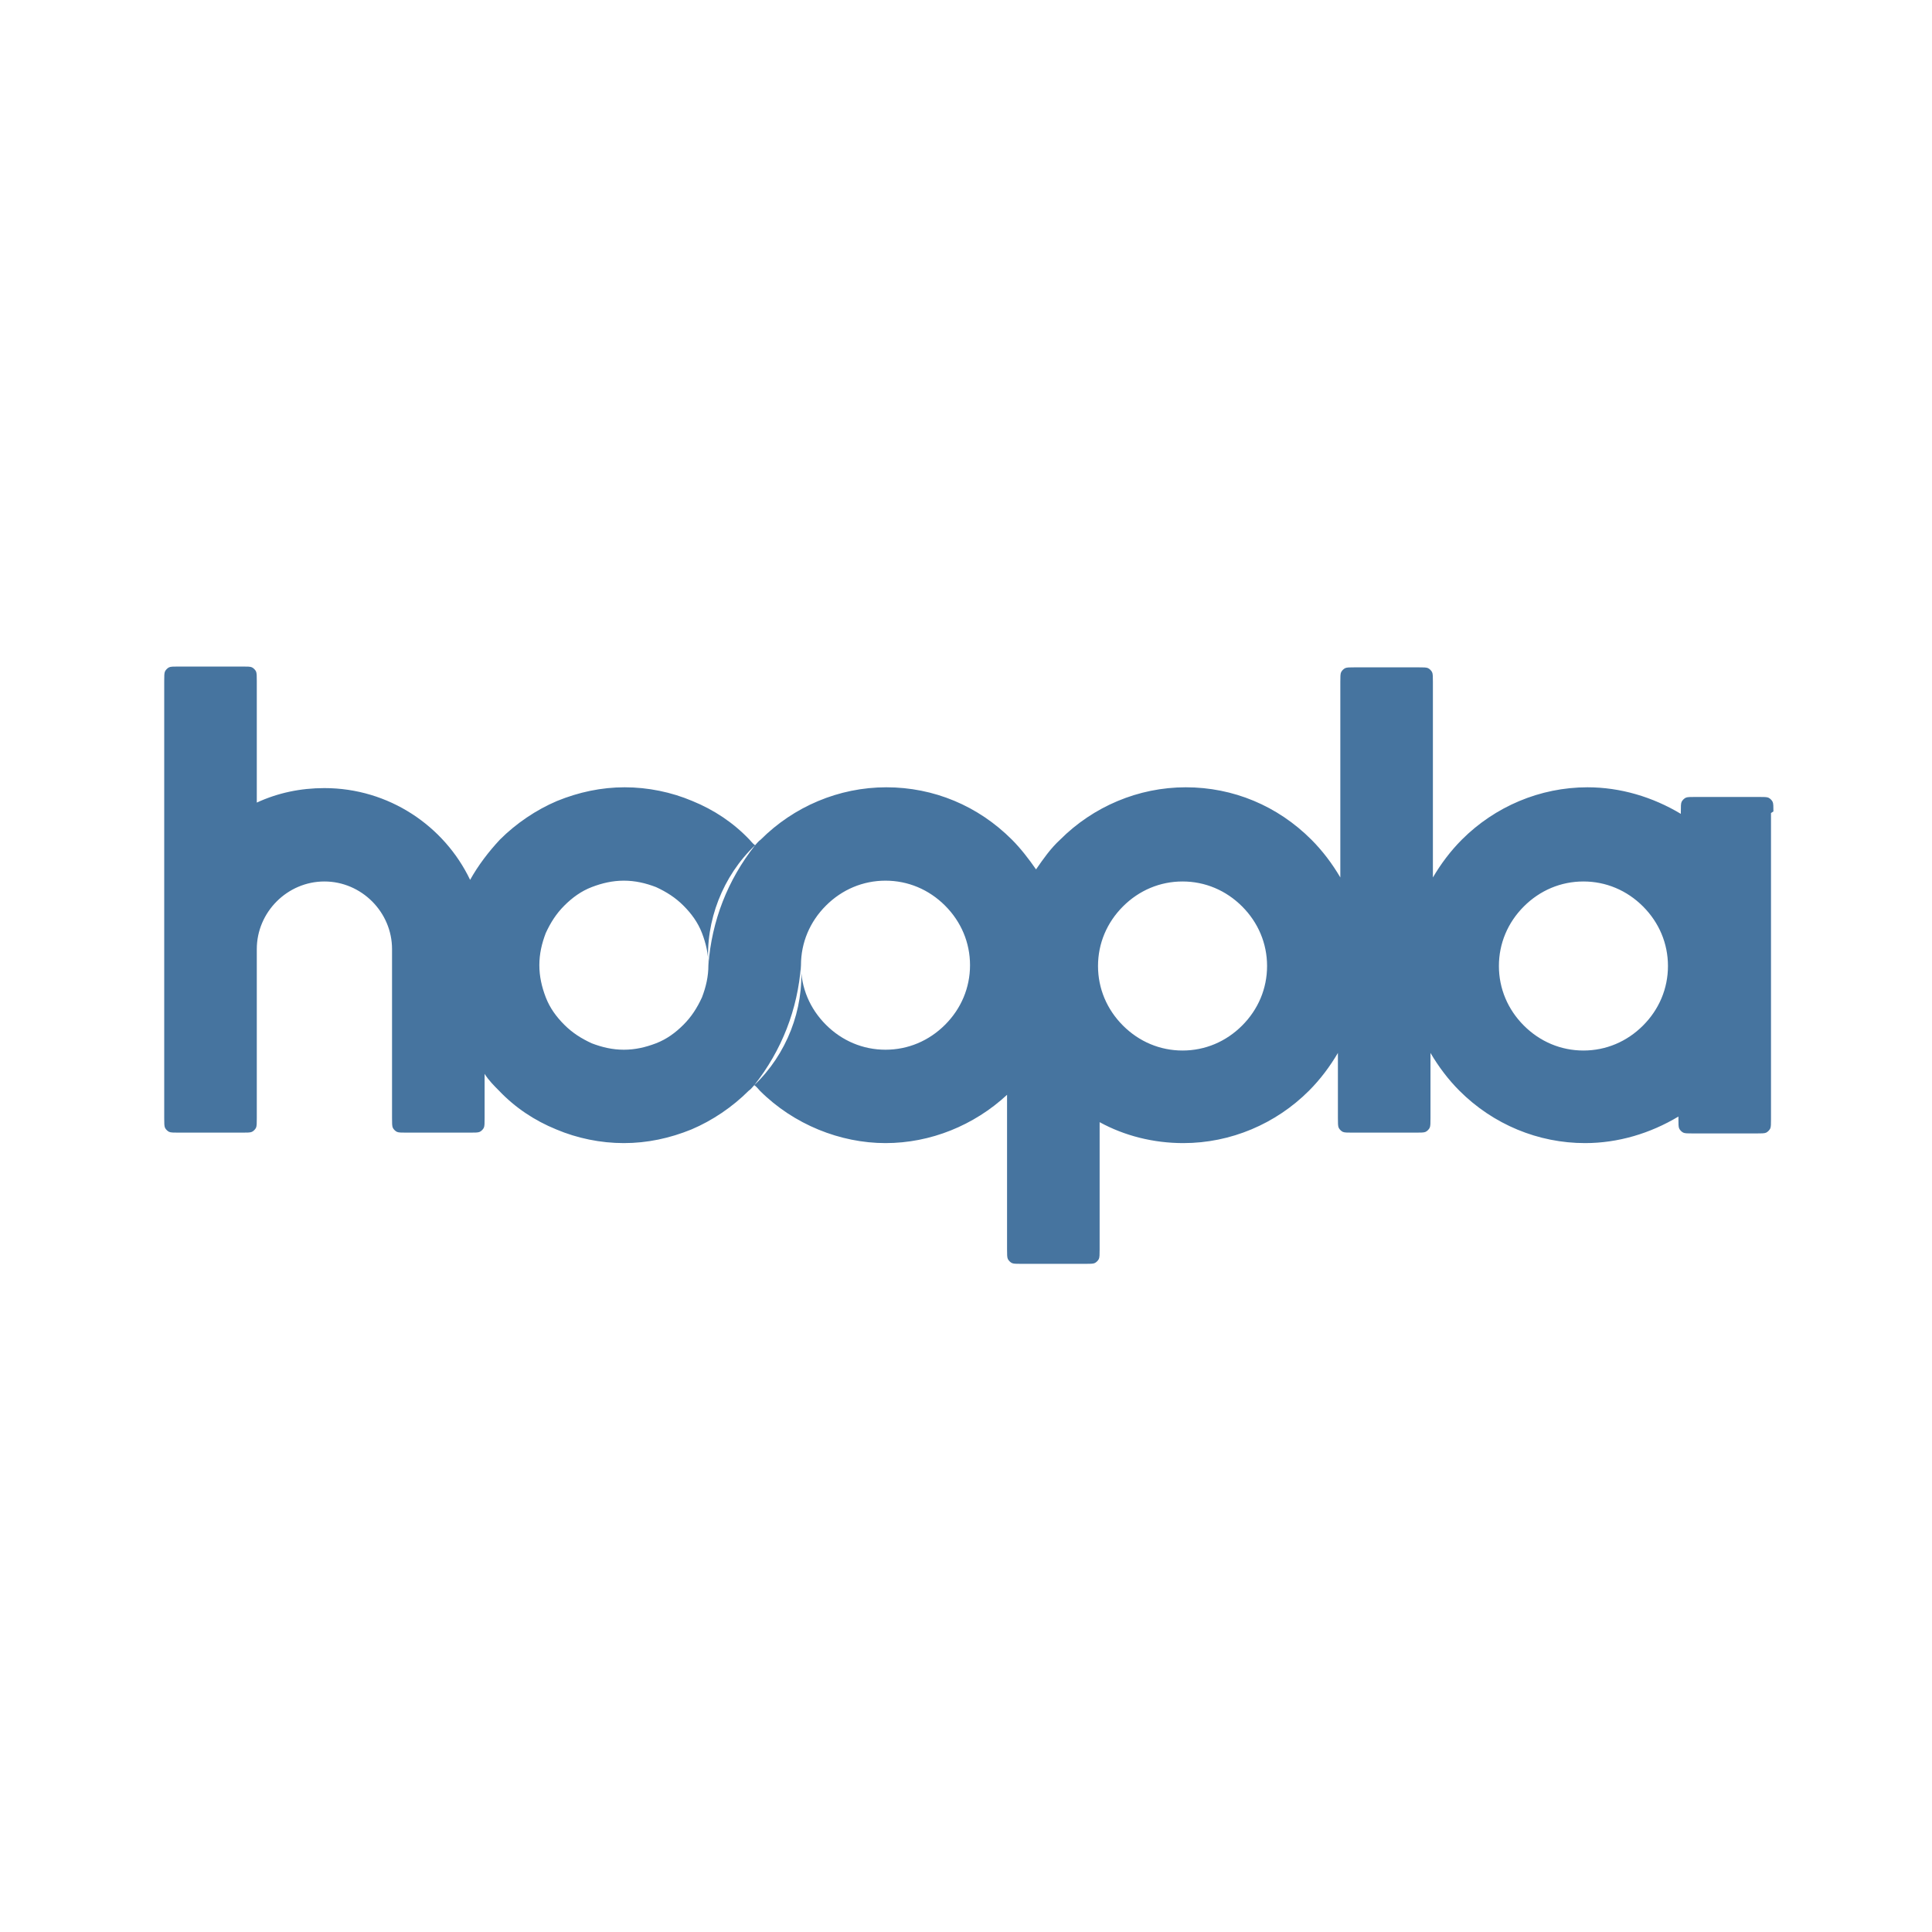
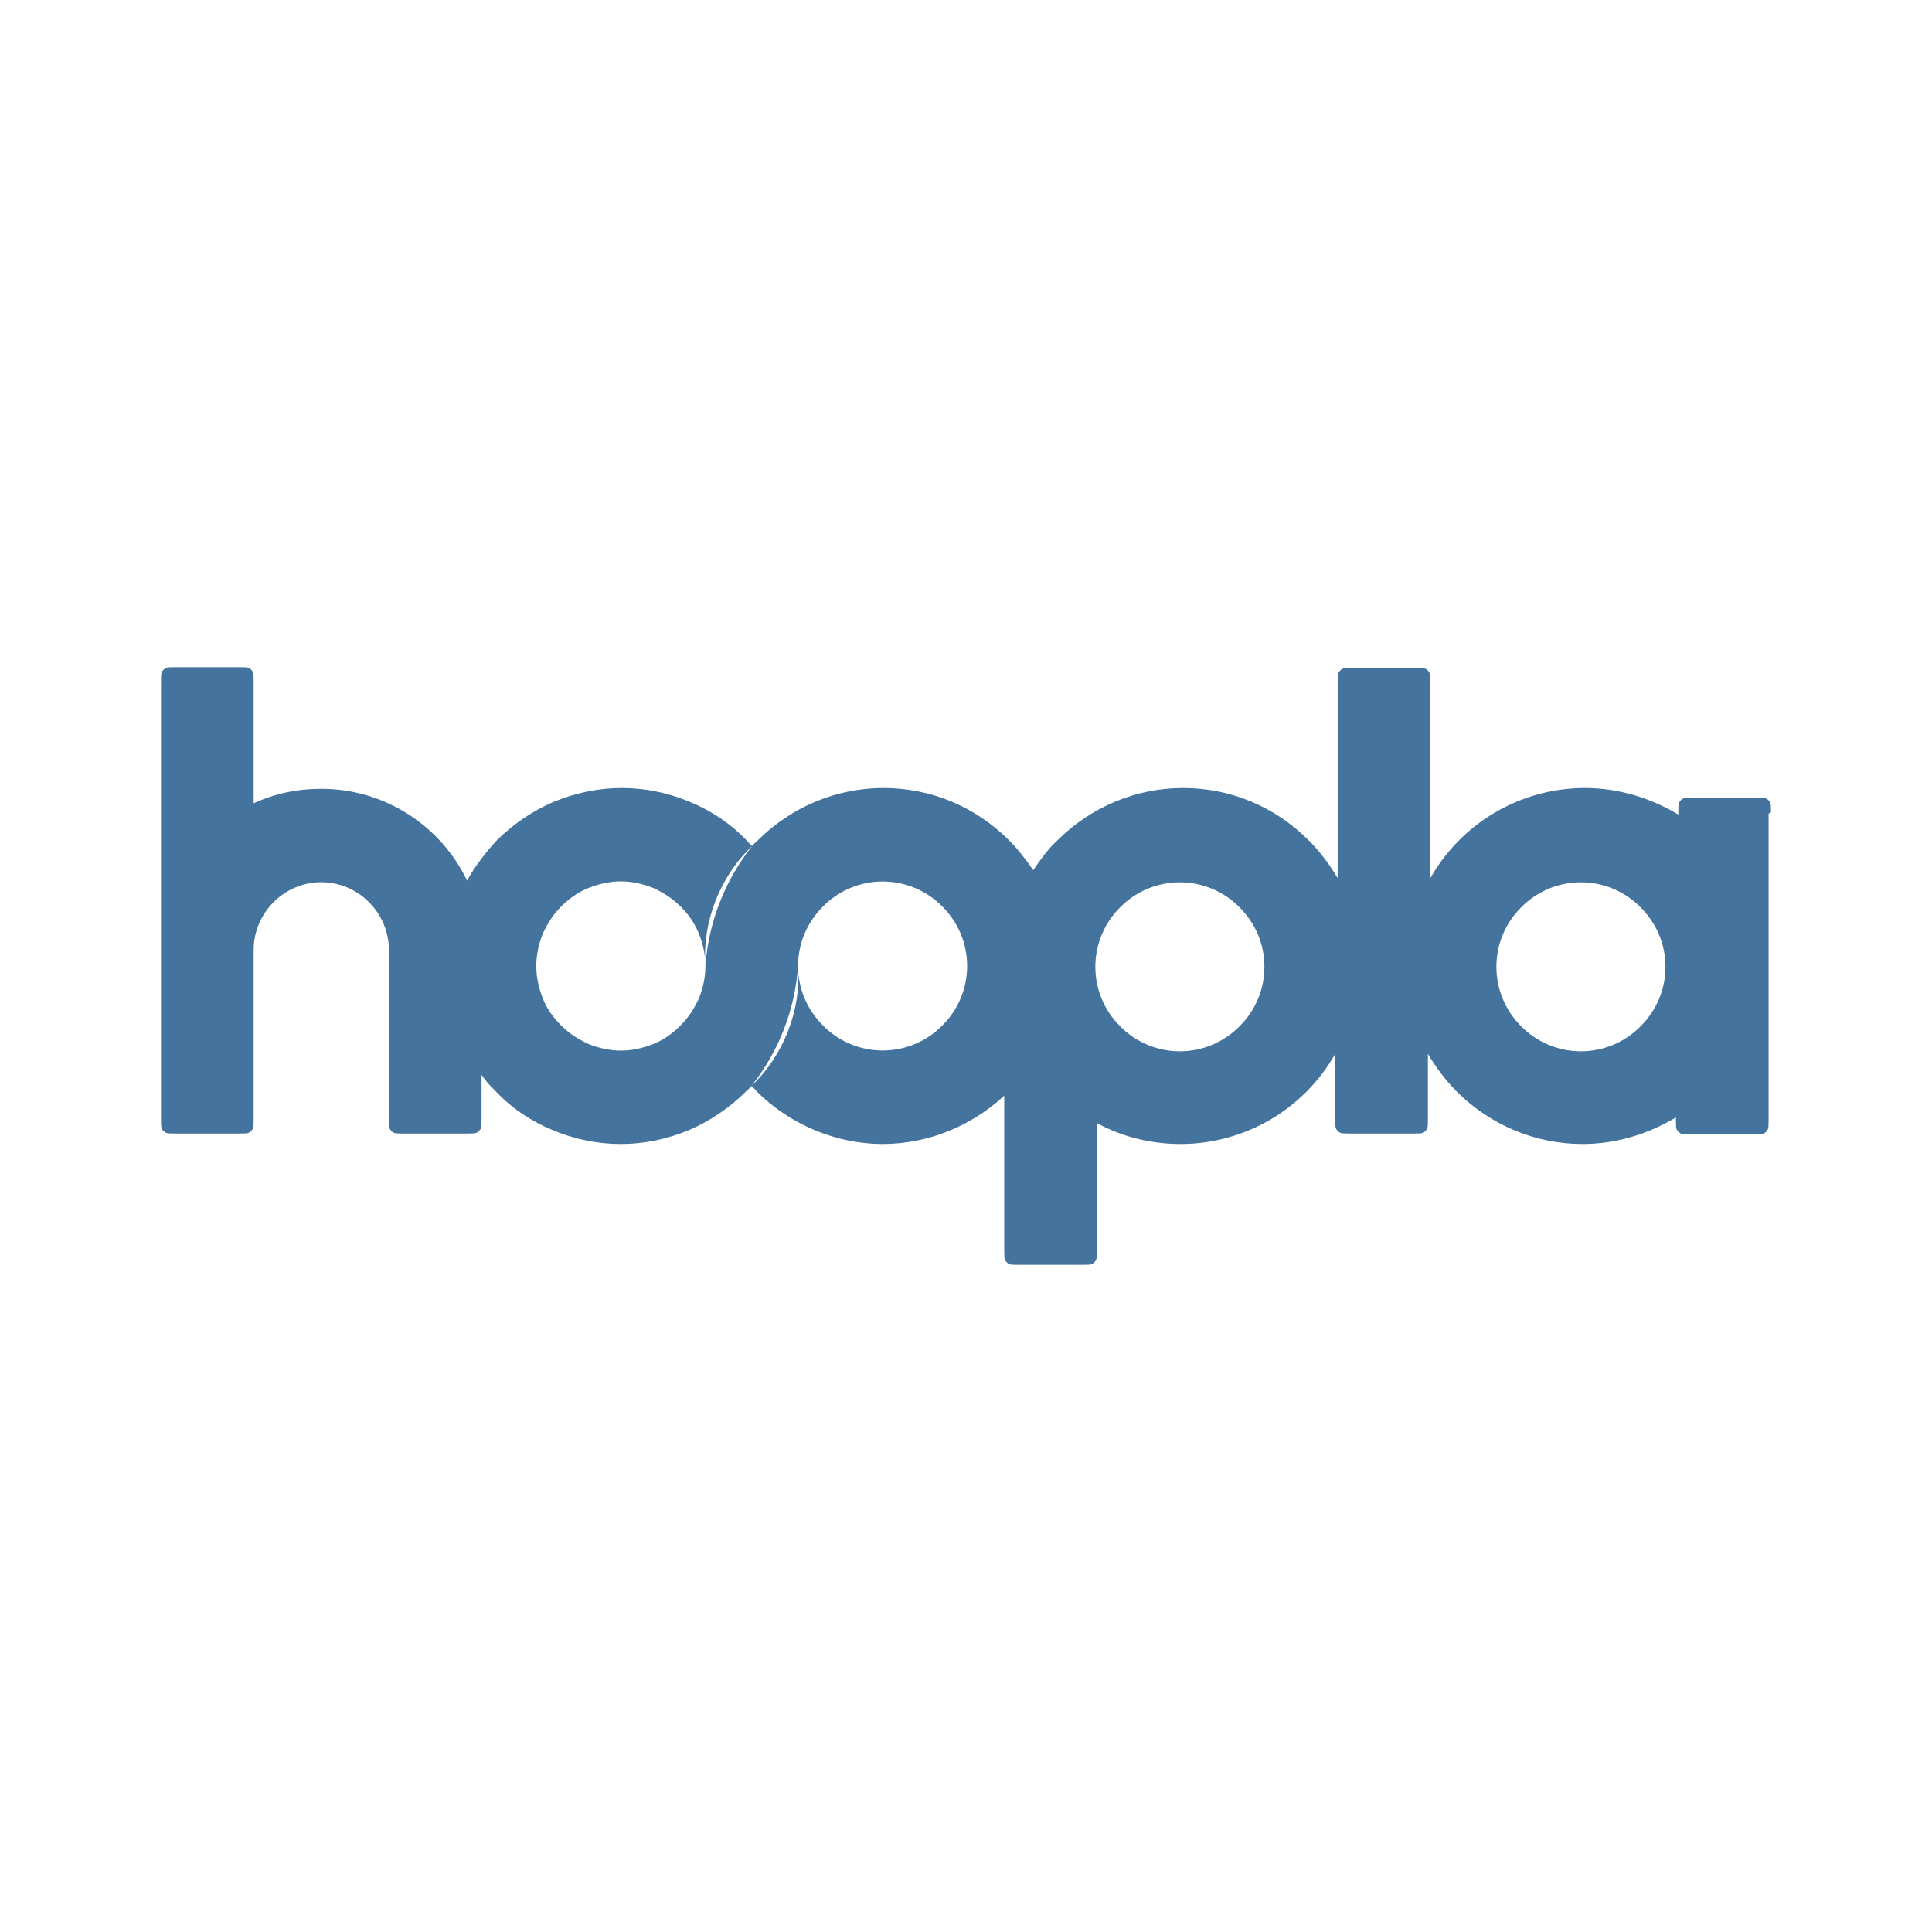
- <svg xmlns="http://www.w3.org/2000/svg" width="24" height="24" id="a" data-name="Layer 1" viewBox="0 0 24 24">
-   <path style="fill: #46749f;" d="M8.79,11.85s0-.03,0-.04c0,.01,0,.03,0,.04ZM8.79,11.9s0,.05,0,.09c0-.02,0-.05,0-.09ZM8.8,11.76s0,0,0,0h0ZM22,10.1v3.8c0,.06,0,.1-.01.12-.01.02-.03.04-.05.05-.02.01-.06.01-.12.01h-.79c-.06,0-.1,0-.12-.01-.02-.01-.04-.03-.05-.05-.01-.02-.01-.06-.01-.12v-.03c-.35.21-.75.33-1.16.33-.58,0-1.14-.23-1.56-.65-.14-.14-.26-.3-.36-.47v.81c0,.06,0,.1-.01.12-.01.02-.03.04-.05.05-.02.01-.06.01-.12.01h-.79c-.06,0-.1,0-.12-.01-.02-.01-.04-.03-.05-.05-.01-.02-.01-.06-.01-.12v-.81c-.1.17-.22.33-.36.47-.41.41-.97.65-1.56.65-.37,0-.73-.09-1.04-.26v1.58c0,.06,0,.1-.01.12-.01.02-.03.04-.05.05-.02.01-.06.01-.12.01h-.79c-.06,0-.1,0-.12-.01-.02-.01-.04-.03-.05-.05-.01-.02-.01-.06-.01-.12v-1.92c-.41.38-.95.6-1.51.6s-1.14-.23-1.56-.65c-.02-.02-.04-.05-.07-.07.4-.38.62-.94.58-1.49,0,.28.11.54.31.74.2.2.46.31.74.31s.54-.11.74-.31c.2-.2.31-.46.31-.74s-.11-.54-.31-.74c-.2-.2-.46-.31-.74-.31s-.54.11-.74.31c-.2.2-.31.46-.31.74-.04.55-.24,1.06-.58,1.49-.02.02-.04.05-.07.07-.2.2-.45.37-.71.48-.27.11-.55.17-.84.17s-.58-.06-.84-.17c-.27-.11-.51-.27-.71-.48-.06-.06-.13-.13-.18-.21v.55c0,.06,0,.1-.01.12-.01.02-.03.04-.05.05-.02.01-.06.01-.12.01h-.79c-.06,0-.1,0-.12-.01-.02-.01-.04-.03-.05-.05-.01-.02-.01-.06-.01-.12v-2.1c0-.46-.38-.84-.84-.84s-.84.38-.84.84v2.1c0,.06,0,.1-.01.12-.01.02-.03.04-.05.05-.02.01-.06.01-.12.01h-.79c-.06,0-.1,0-.12-.01-.02-.01-.04-.03-.05-.05-.01-.02-.01-.06-.01-.12v-5.43c0-.06,0-.1.01-.12.01-.02.03-.04.05-.05.02-.01.06-.01.12-.01h.79c.06,0,.1,0,.12.01.02.01.04.03.05.05.01.02.01.06.01.12v1.51c.26-.12.54-.18.84-.18.8,0,1.49.47,1.81,1.14.1-.18.23-.35.37-.5.2-.2.45-.37.71-.48.27-.11.55-.17.84-.17s.58.06.84.17c.27.11.51.27.71.48.02.02.04.05.07.07-.4.38-.62.94-.58,1.49,0-.14-.03-.27-.08-.4-.05-.13-.13-.24-.23-.34-.1-.1-.21-.17-.34-.23-.13-.05-.26-.08-.4-.08s-.27.03-.4.08c-.13.05-.24.13-.34.23-.1.1-.17.21-.23.34-.05.13-.08.26-.08.4s.03.27.08.4c.05.13.13.24.23.34.1.1.21.17.34.23.13.05.26.08.4.08s.27-.03.4-.08c.13-.05.24-.13.34-.23.1-.1.17-.21.23-.34.05-.13.08-.26.08-.4.04-.55.24-1.06.58-1.49.02-.02.04-.05.07-.07.41-.41.97-.65,1.56-.65s1.14.23,1.56.65c.11.11.21.24.3.37.09-.13.18-.26.3-.37.41-.41.97-.65,1.56-.65s1.14.23,1.56.65c.14.14.26.3.36.47v-2.43c0-.06,0-.1.01-.12.01-.02.03-.04.05-.05.02-.01.06-.01.12-.01h.79c.06,0,.1,0,.12.01.02.01.04.03.05.05.01.02.01.06.01.12v2.43c.1-.17.22-.33.36-.47.41-.41.97-.65,1.56-.65.41,0,.81.12,1.16.33v-.03c0-.06,0-.1.01-.12.01-.02.03-.04.05-.05.02-.01.06-.01.12-.01h.79c.06,0,.1,0,.12.01.02.01.04.03.05.05.01.02.01.06.01.12ZM15.74,12c0-.28-.11-.54-.31-.74-.2-.2-.46-.31-.74-.31s-.54.11-.74.31c-.2.2-.31.46-.31.74s.11.54.31.74c.2.2.46.31.74.31s.54-.11.74-.31c.2-.2.31-.46.31-.74ZM20.72,12c0-.28-.11-.54-.31-.74-.2-.2-.46-.31-.74-.31s-.54.11-.74.31c-.2.2-.31.46-.31.74s.11.54.31.74c.2.2.46.31.74.31s.54-.11.74-.31c.2-.2.31-.46.31-.74Z" />
+ <svg xmlns="http://www.w3.org/2000/svg" viewBox="0 0 24 24">
+   <path fill="#44739e" d="M8.753 11.86v-.04Zm0 .05V12Zm13.217-1.801v3.802c0 .06 0 .1-.01.12a.12.12 0 0 1-.05.05c-.02.01-.06.01-.12.01h-.791c-.06 0-.1 0-.12-.01a.12.12 0 0 1-.05-.05c-.01-.02-.01-.06-.01-.12v-.03c-.35.21-.75.33-1.16.33-.58 0-1.141-.23-1.561-.65-.14-.14-.26-.3-.36-.47v.81c0 .06 0 .1-.01.12a.12.12 0 0 1-.05.05c-.02.01-.06.01-.12.01h-.791c-.06 0-.1 0-.12-.01a.12.12 0 0 1-.05-.05c-.01-.02-.01-.06-.01-.12v-.81a2.21 2.21 0 0 1-1.921 1.12c-.37 0-.73-.09-1.04-.26v1.581c0 .06 0 .1-.01.12a.12.12 0 0 1-.05.05c-.02.01-.06.01-.12.01h-.791c-.06 0-.1 0-.12-.01a.12.12 0 0 1-.05-.05c-.01-.02-.01-.06-.01-.12v-1.921c-.41.38-.95.6-1.511.6s-1.14-.23-1.56-.65c-.02-.02-.04-.05-.07-.07.4-.38.62-.941.58-1.491 0 .28.11.54.31.74a1.04 1.04 0 0 0 1.481 0 1.04 1.04 0 0 0 0-1.48 1.04 1.04 0 0 0-1.481 0c-.2.2-.31.46-.31.74-.04.55-.24 1.061-.58 1.491-.02.02-.04.05-.07.07-.2.2-.451.37-.711.48-.27.11-.55.17-.84.17s-.58-.06-.841-.17c-.27-.11-.51-.27-.71-.48-.06-.06-.13-.13-.18-.21v.55c0 .06 0 .1-.01.12a.12.12 0 0 1-.05.05c-.02.01-.06.01-.12.01h-.79c-.061 0-.101 0-.121-.01a.12.12 0 0 1-.05-.05c-.01-.02-.01-.06-.01-.12V11.8c0-.46-.38-.841-.84-.841s-.84.381-.84.841v2.101c0 .06 0 .1-.01.12a.12.12 0 0 1-.05.05c-.02.01-.06.01-.121.01h-.79c-.06 0-.1 0-.12-.01a.12.12 0 0 1-.05-.05c-.01-.02-.01-.06-.01-.12V8.468c0-.06 0-.1.01-.12a.12.12 0 0 1 .05-.05c.02-.01.06-.01.12-.01h.79c.061 0 .101 0 .121.01s.04.03.05.05.01.06.01.12v1.511q.39-.18.84-.18c.8 0 1.491.47 1.811 1.14.1-.18.23-.35.37-.5.2-.2.45-.37.71-.48.271-.11.551-.17.841-.17s.58.06.84.17c.27.11.511.27.711.48.02.02.04.05.07.07-.401.38-.621.941-.581 1.491 0-.14-.03-.27-.08-.4a1 1 0 0 0-.23-.34c-.1-.1-.21-.17-.34-.23-.13-.051-.26-.081-.4-.081s-.27.03-.4.081-.24.13-.341.23-.17.21-.23.34c-.05.13-.08.26-.08.4s.03.27.08.4.13.24.23.34.211.17.341.23c.13.051.26.081.4.081s.27-.03.4-.081.24-.13.34-.23.17-.21.23-.34c.05-.13.08-.26.08-.4.04-.55.241-1.061.581-1.491.02-.02.04-.05.07-.07.41-.41.97-.65 1.56-.65s1.141.23 1.561.65c.11.11.21.24.3.37.09-.13.181-.26.301-.37.41-.41.97-.65 1.56-.65s1.141.23 1.561.65c.14.14.26.3.36.47V8.478c0-.06 0-.1.01-.12a.12.12 0 0 1 .05-.05c.02-.01.06-.01.12-.01h.791c.06 0 .1 0 .12.01s.04.03.05.05.01.06.01.12v2.431a2.21 2.21 0 0 1 1.921-1.12c.41 0 .81.12 1.16.33v-.03c0-.06 0-.1.01-.12a.12.12 0 0 1 .05-.05c.02-.01.06-.01.121-.01h.79c.06 0 .1 0 .12.01s.04.03.05.05.01.06.01.12Zm-6.263 1.901c0-.28-.11-.54-.31-.74a1.04 1.04 0 0 0-1.481 0 1.04 1.04 0 0 0 0 1.48 1.04 1.04 0 0 0 1.481 0c.2-.2.31-.46.31-.74m4.982 0c0-.28-.11-.54-.31-.74a1.04 1.04 0 0 0-1.481 0 1.04 1.04 0 0 0 0 1.48 1.04 1.04 0 0 0 1.481 0c.2-.2.31-.46.31-.74" />
</svg>
